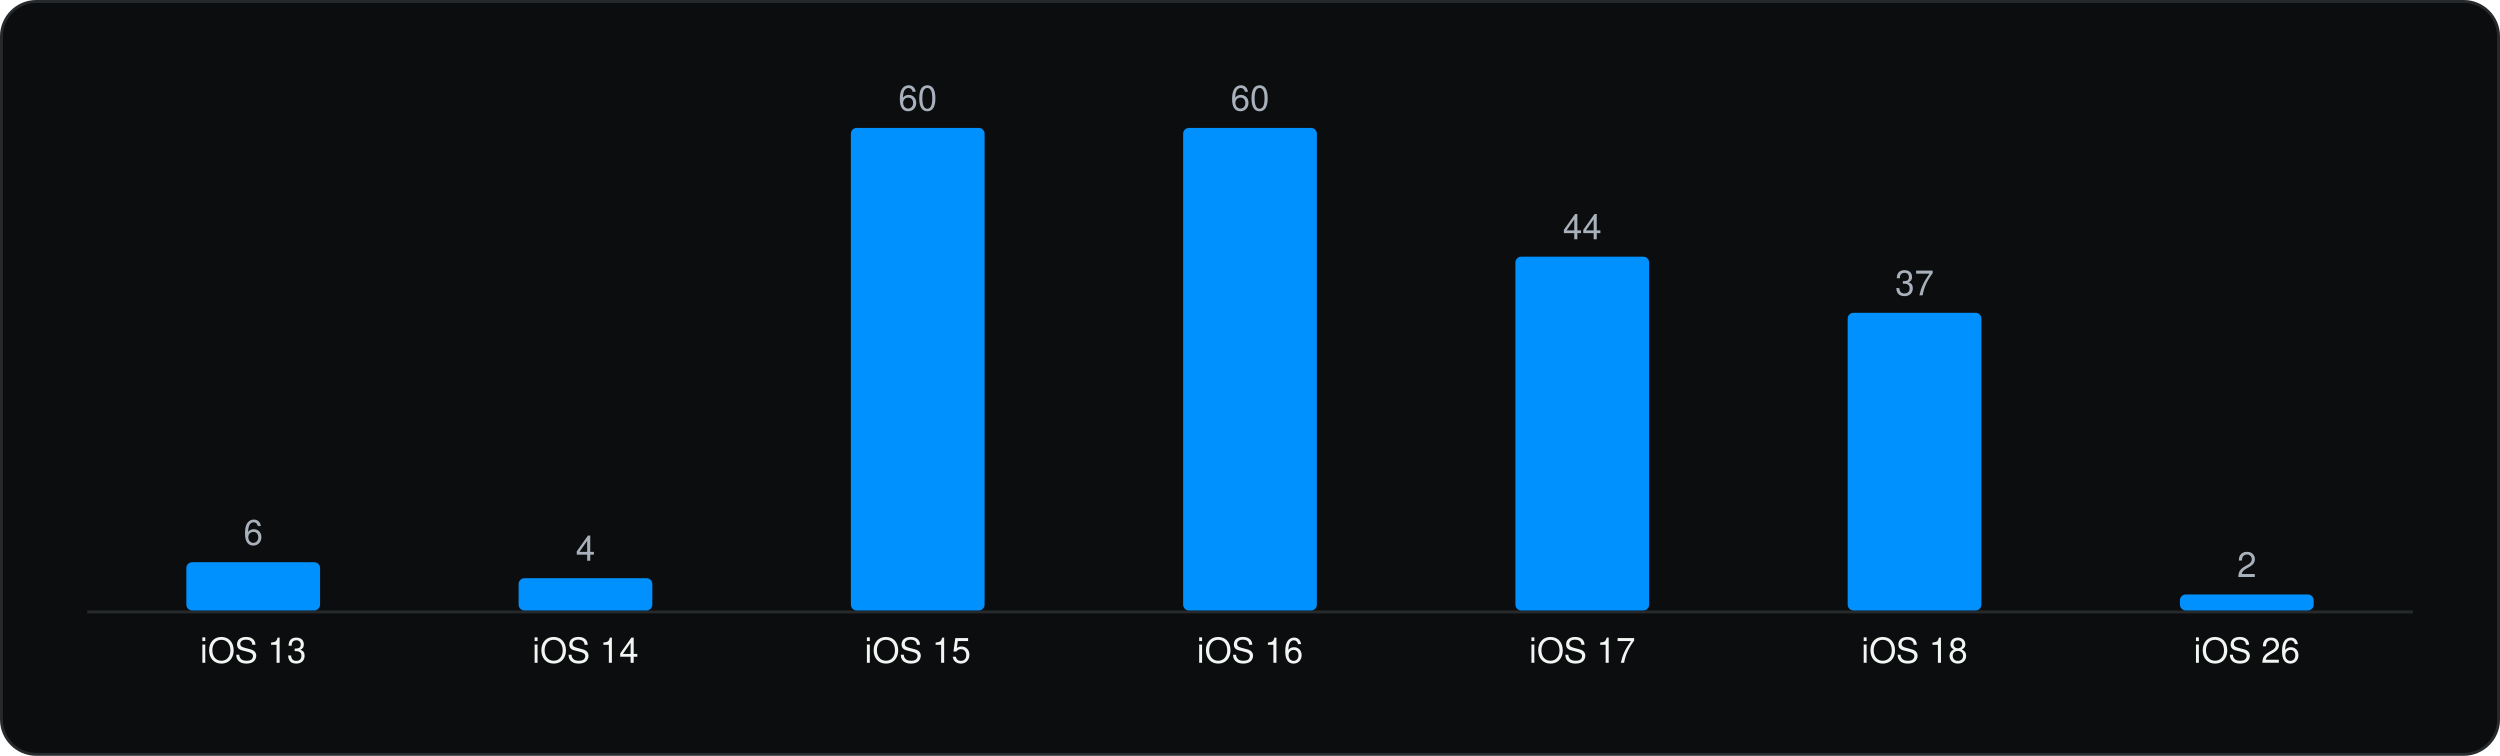
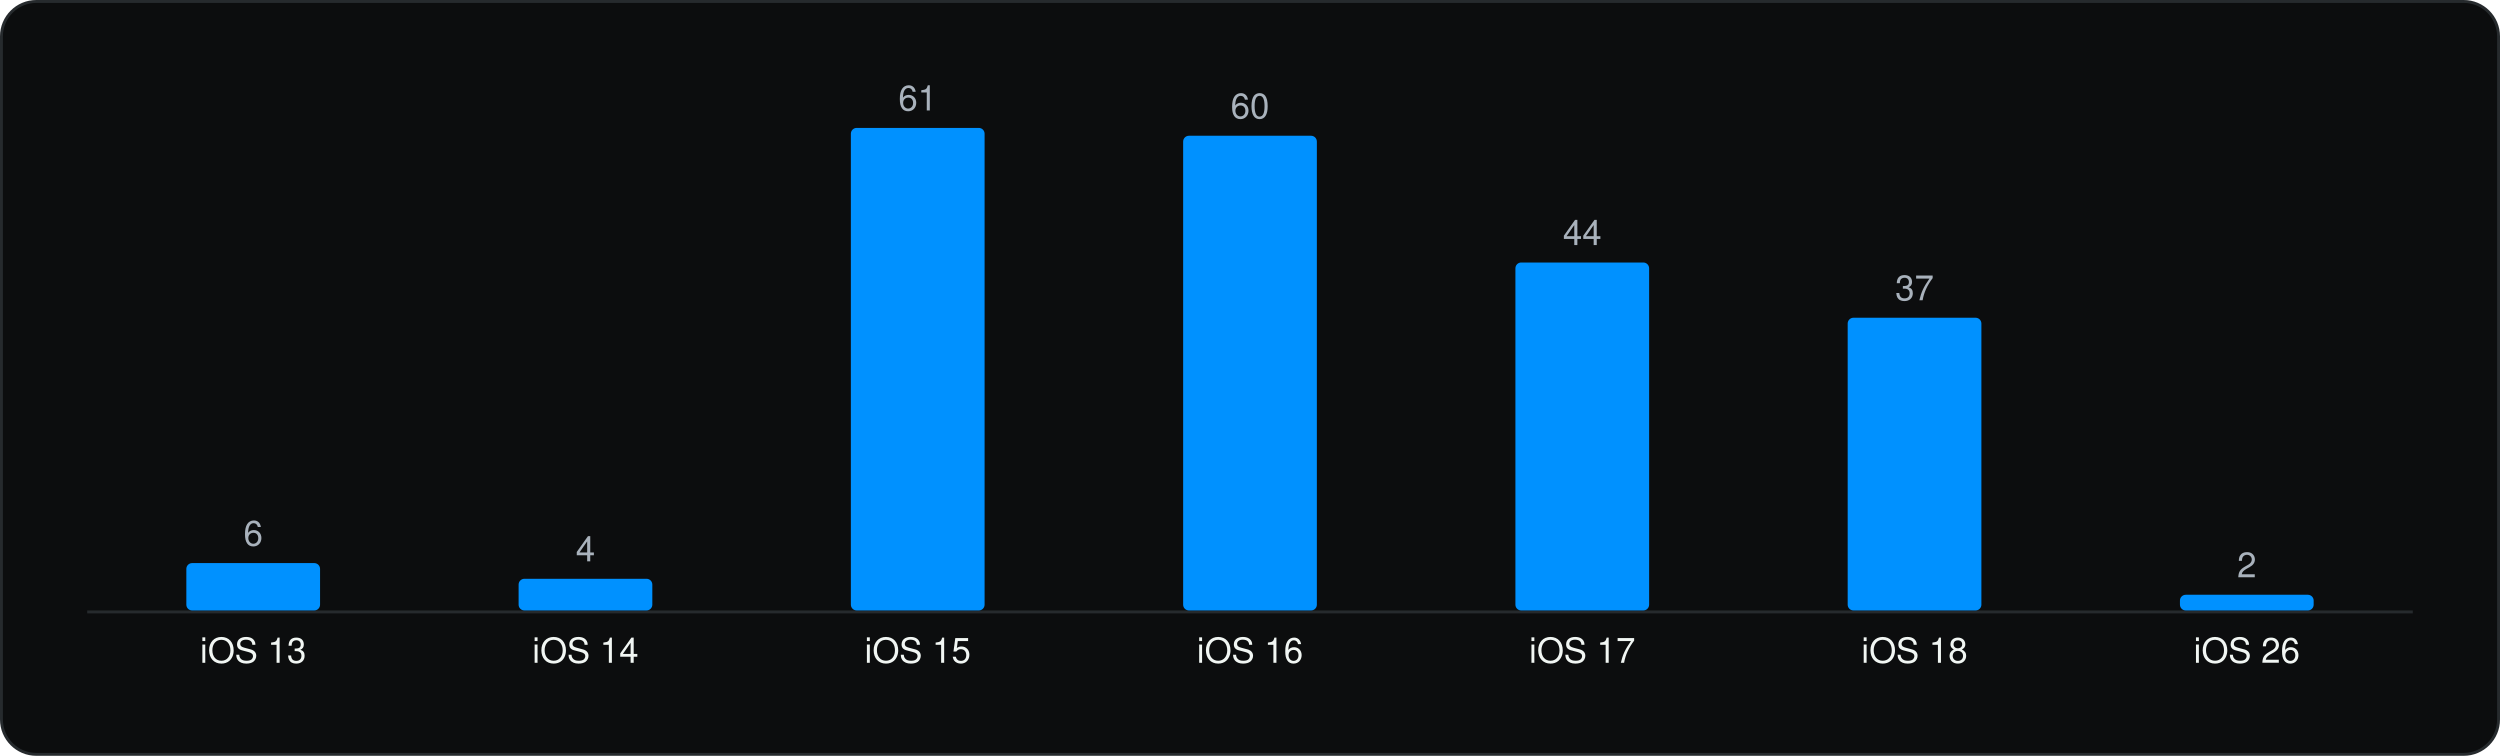
<svg xmlns="http://www.w3.org/2000/svg" viewBox="0 0 860 260" width="860" height="260" role="img" aria-label="Minimum iOS version" font-family="Geist, -apple-system, BlinkMacSystemFont, 'Segoe UI', Helvetica, Arial, sans-serif">
  <rect x="0.5" y="0.5" width="859" height="259" rx="12" fill="#0C0D0E" stroke="#262A2D" />
  <g transform="translate(20 20)">
    <line x1="10" y1="190.5" x2="810" y2="190.5" stroke="#262A2D" />
-     <rect x="44.1" y="173.4" width="46.0" height="16.6" rx="2" fill="#0091FF" />
-     <text x="67.1" y="167.4" font-size="12" text-anchor="middle" fill="#A9B2BC">6</text>
+     <rect x="44.1" y="173.7" width="46.0" height="16.3" rx="2" fill="#0091FF" />
+     <text x="67.1" y="167.7" font-size="12" text-anchor="middle" fill="#A9B2BC">6</text>
    <text x="67.1" y="208.0" font-size="12" text-anchor="middle" fill="#F1F6F3">iOS 13</text>
-     <rect x="158.4" y="178.9" width="46.0" height="11.1" rx="2" fill="#0091FF" />
-     <text x="181.4" y="172.9" font-size="12" text-anchor="middle" fill="#A9B2BC">4</text>
+     <rect x="158.4" y="179.1" width="46.0" height="10.9" rx="2" fill="#0091FF" />
+     <text x="181.4" y="173.1" font-size="12" text-anchor="middle" fill="#A9B2BC">4</text>
    <text x="181.4" y="208.0" font-size="12" text-anchor="middle" fill="#F1F6F3">iOS 14</text>
    <rect x="272.7" y="24.0" width="46.0" height="166.0" rx="2" fill="#0091FF" />
-     <text x="295.7" y="18.0" font-size="12" text-anchor="middle" fill="#A9B2BC">60</text>
+     <text x="295.7" y="18.0" font-size="12" text-anchor="middle" fill="#A9B2BC">61</text>
    <text x="295.7" y="208.0" font-size="12" text-anchor="middle" fill="#F1F6F3">iOS 15</text>
-     <rect x="387.0" y="24.0" width="46.0" height="166.0" rx="2" fill="#0091FF" />
-     <text x="410.0" y="18.0" font-size="12" text-anchor="middle" fill="#A9B2BC">60</text>
+     <rect x="387.0" y="26.7" width="46.0" height="163.3" rx="2" fill="#0091FF" />
+     <text x="410.0" y="20.7" font-size="12" text-anchor="middle" fill="#A9B2BC">60</text>
    <text x="410.0" y="208.0" font-size="12" text-anchor="middle" fill="#F1F6F3">iOS 16</text>
-     <rect x="501.3" y="68.3" width="46.0" height="121.7" rx="2" fill="#0091FF" />
-     <text x="524.3" y="62.3" font-size="12" text-anchor="middle" fill="#A9B2BC">44</text>
+     <rect x="501.3" y="70.3" width="46.0" height="119.7" rx="2" fill="#0091FF" />
+     <text x="524.3" y="64.3" font-size="12" text-anchor="middle" fill="#A9B2BC">44</text>
    <text x="524.3" y="208.0" font-size="12" text-anchor="middle" fill="#F1F6F3">iOS 17</text>
-     <rect x="615.6" y="87.6" width="46.0" height="102.4" rx="2" fill="#0091FF" />
-     <text x="638.6" y="81.6" font-size="12" text-anchor="middle" fill="#A9B2BC">37</text>
+     <rect x="615.6" y="89.3" width="46.0" height="100.7" rx="2" fill="#0091FF" />
+     <text x="638.6" y="83.3" font-size="12" text-anchor="middle" fill="#A9B2BC">37</text>
    <text x="638.6" y="208.0" font-size="12" text-anchor="middle" fill="#F1F6F3">iOS 18</text>
-     <rect x="729.9" y="184.5" width="46.0" height="5.5" rx="2" fill="#0091FF" />
-     <text x="752.9" y="178.5" font-size="12" text-anchor="middle" fill="#A9B2BC">2</text>
+     <rect x="729.9" y="184.6" width="46.0" height="5.4" rx="2" fill="#0091FF" />
+     <text x="752.9" y="178.6" font-size="12" text-anchor="middle" fill="#A9B2BC">2</text>
    <text x="752.9" y="208.0" font-size="12" text-anchor="middle" fill="#F1F6F3">iOS 26</text>
  </g>
</svg>
